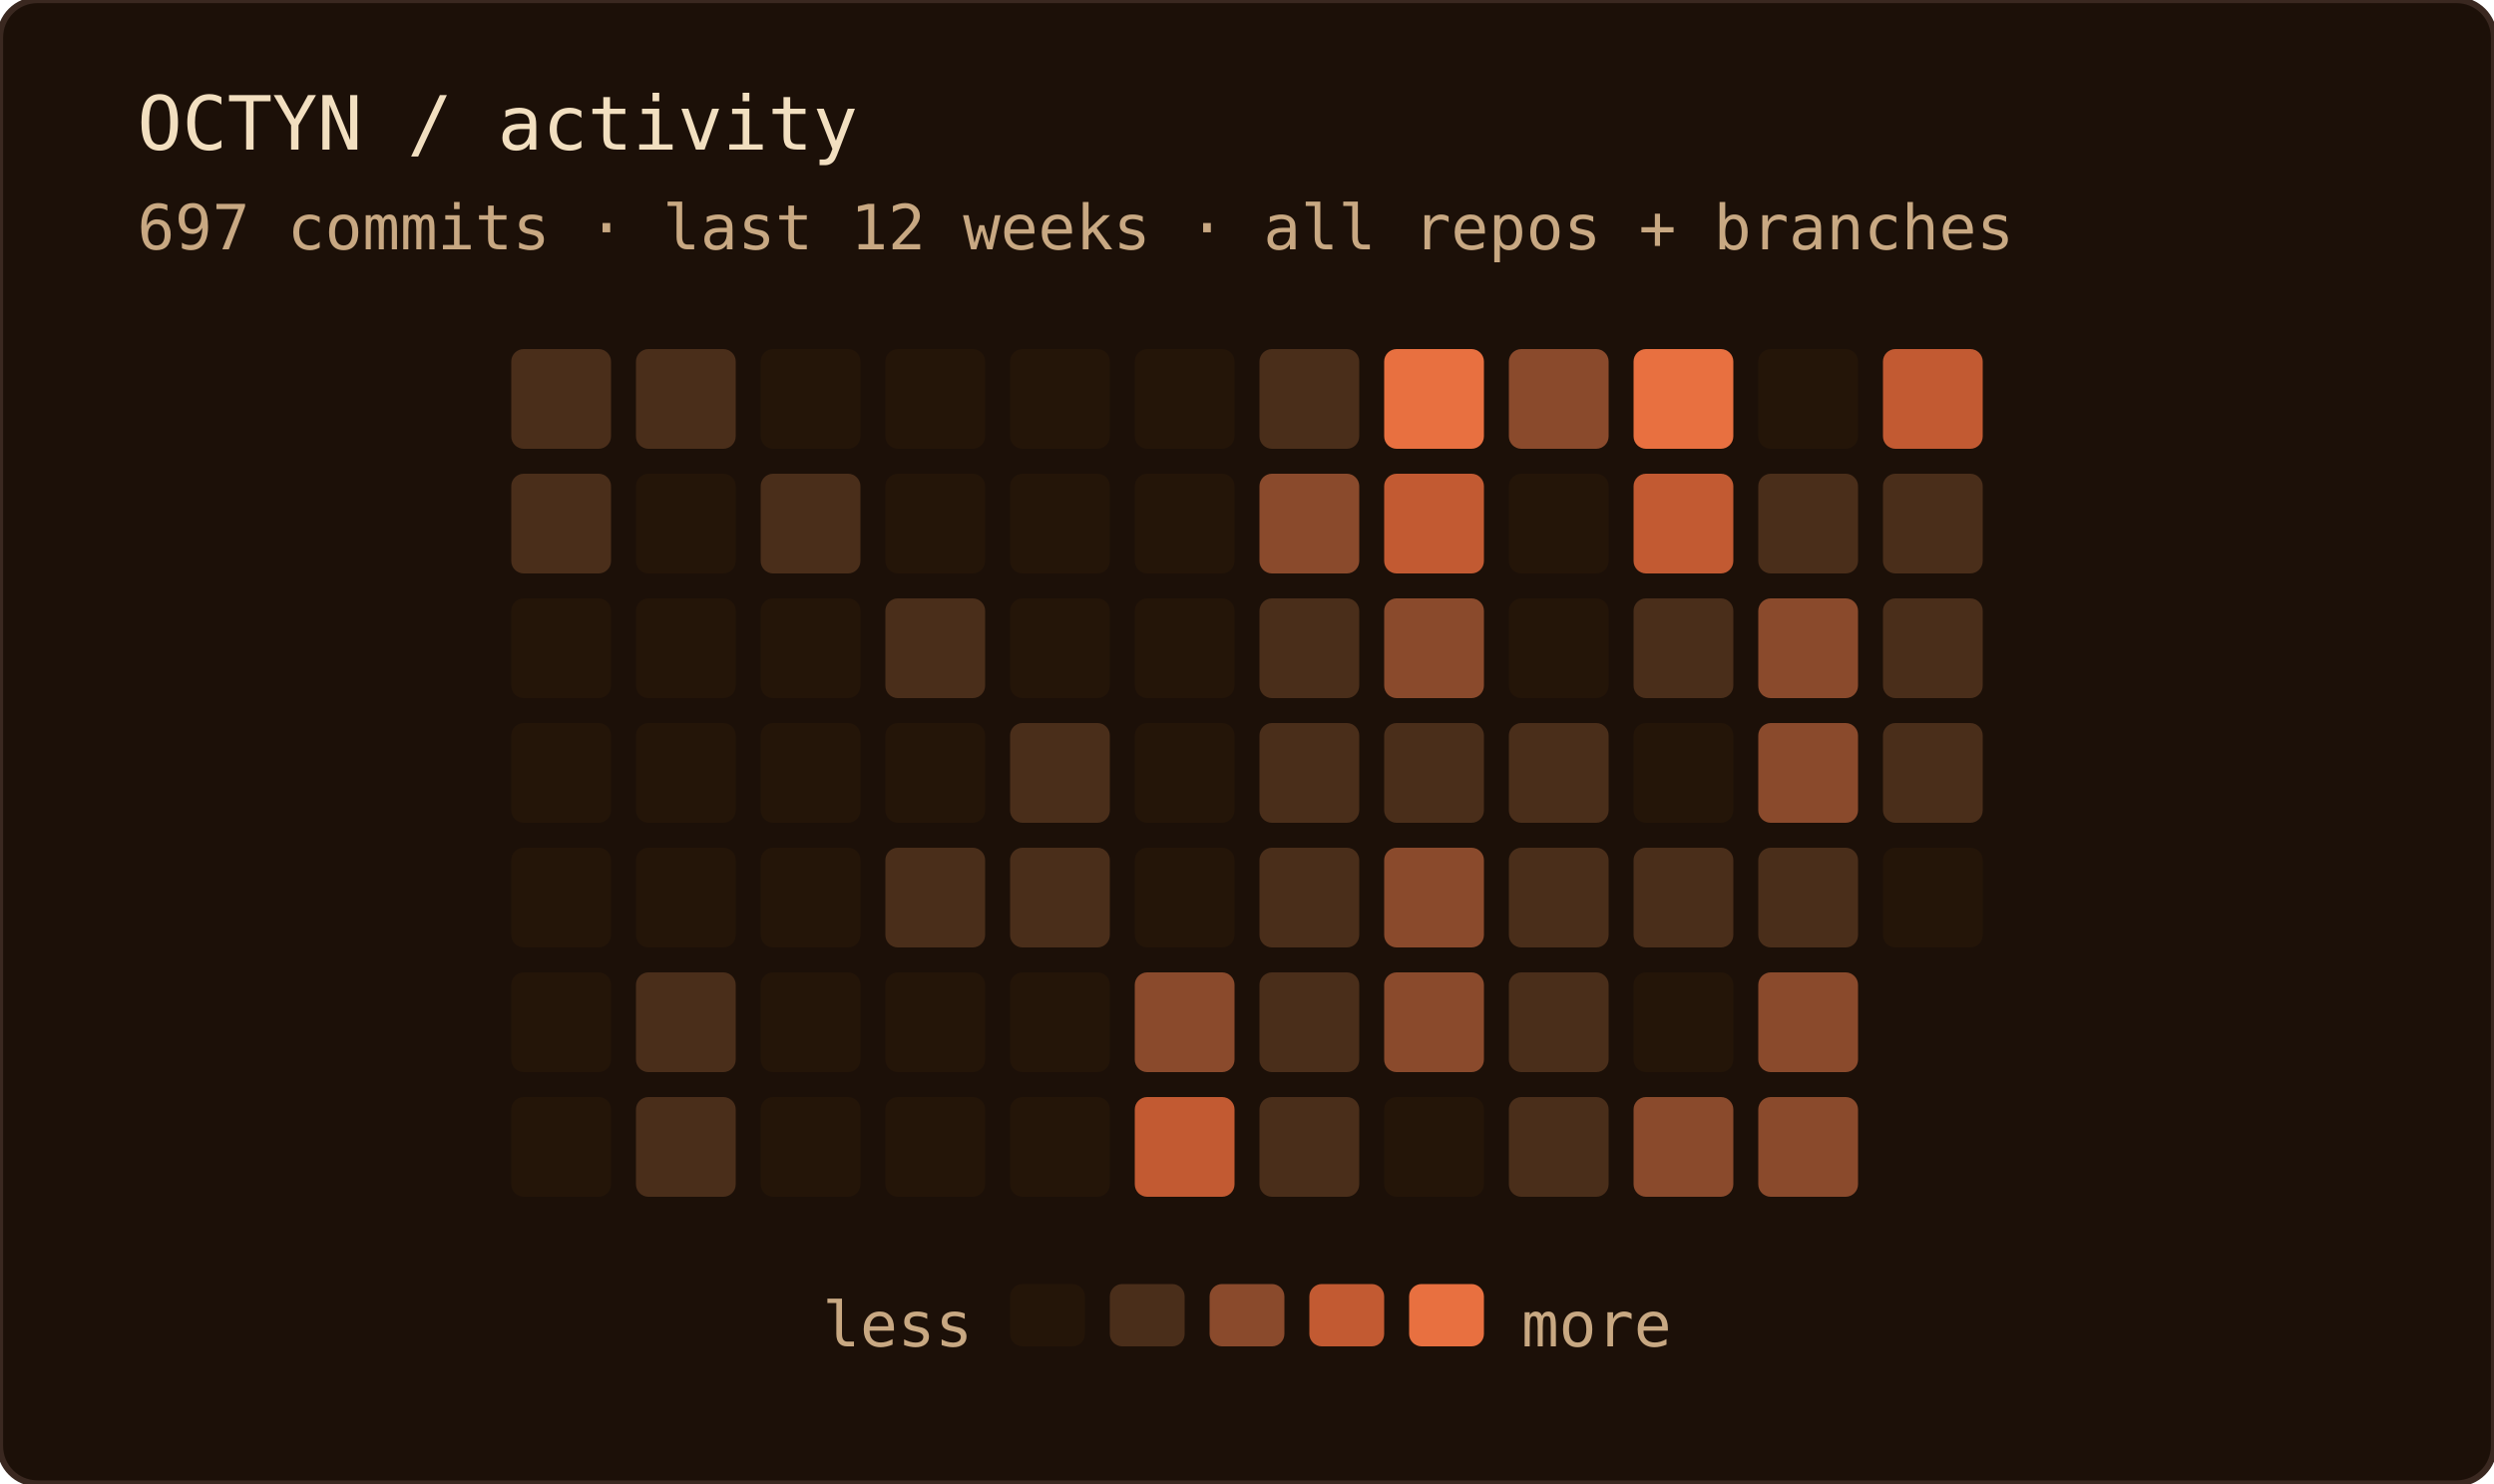
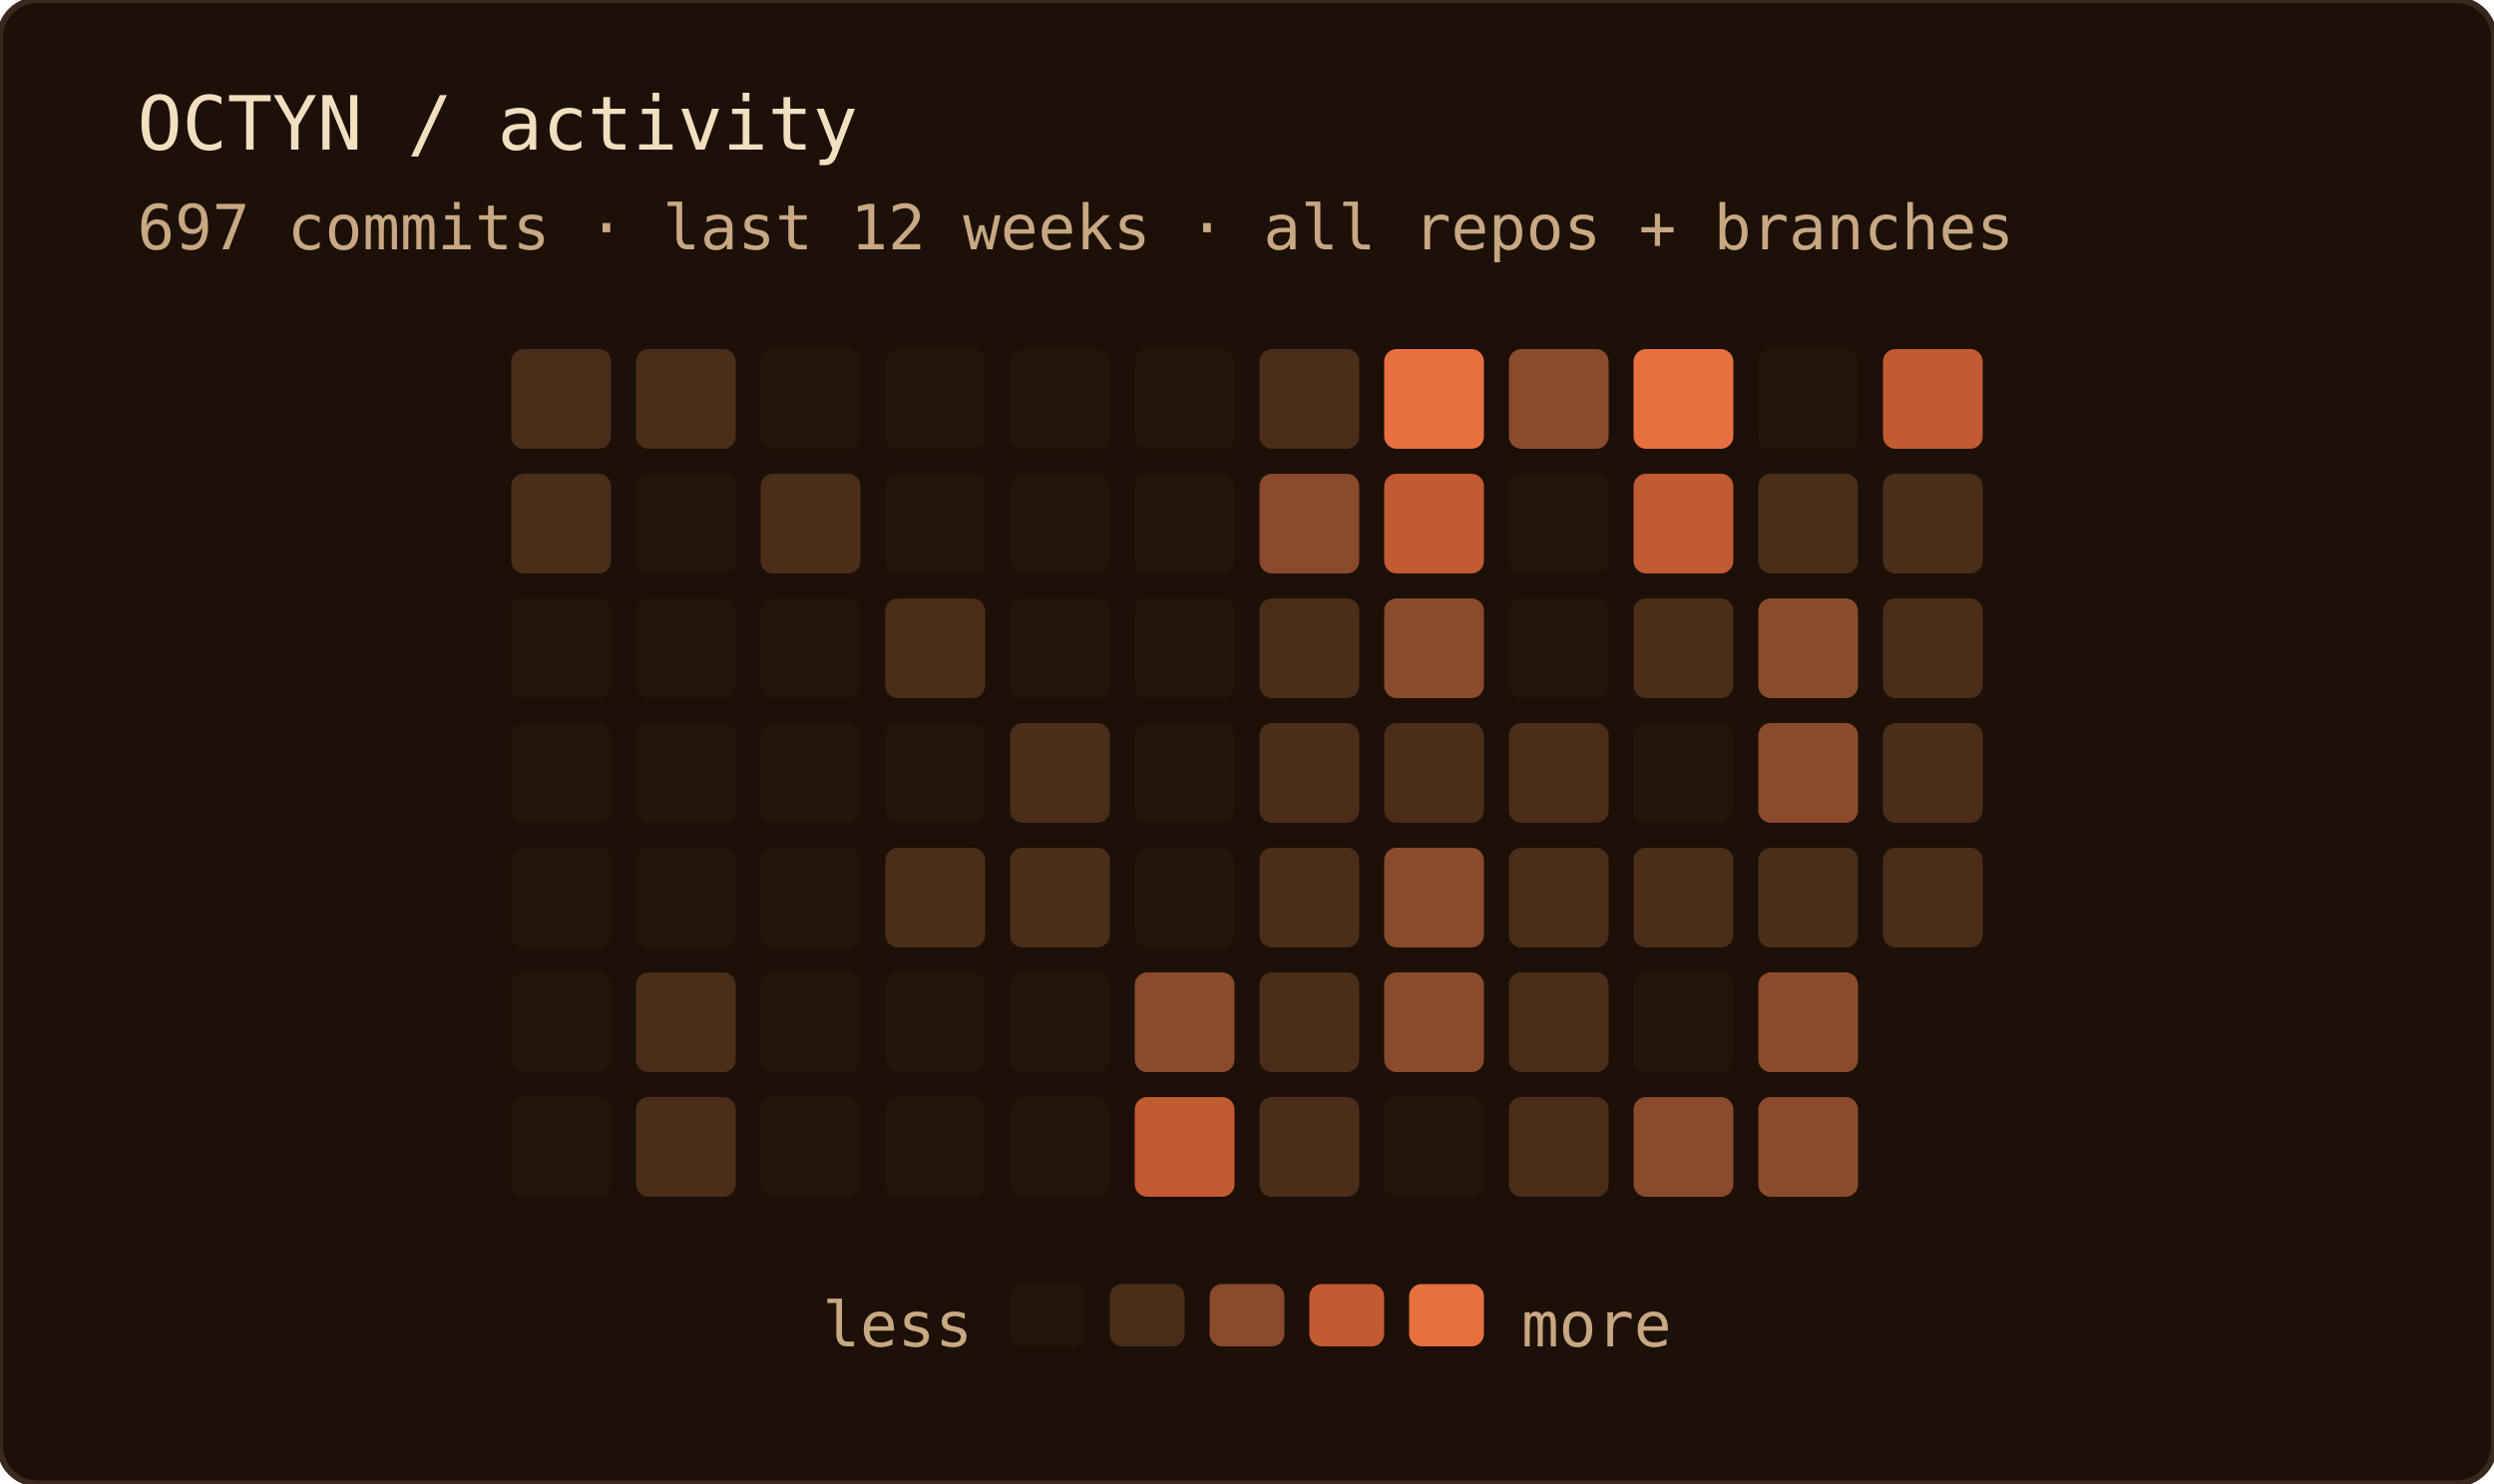
<svg xmlns="http://www.w3.org/2000/svg" width="400" height="238" role="img" aria-label="OCTYN commit activity — last 12 weeks · all repos + branches">
  <rect width="100%" height="100%" rx="6" fill="#1c1008" />
  <rect width="100%" height="100%" rx="6" fill="none" stroke="#3a2820" stroke-width="1" />
  <text x="22" y="24" font-family="'JetBrains Mono', 'Fira Code', ui-monospace, SFMono-Regular, Menlo, monospace" font-size="12" fill="#f2dfc0">OCTYN / activity</text>
  <text x="22" y="40" font-family="'JetBrains Mono', 'Fira Code', ui-monospace, SFMono-Regular, Menlo, monospace" font-size="10" fill="#c8a882">697 commits · last 12 weeks · all repos + branches</text>
  <rect x="82" y="56" width="16" height="16" rx="2" fill="#4a2e1a" />
  <rect x="82" y="76" width="16" height="16" rx="2" fill="#4a2e1a" />
  <rect x="82" y="96" width="16" height="16" rx="2" fill="#241508" />
  <rect x="82" y="116" width="16" height="16" rx="2" fill="#241508" />
  <rect x="82" y="136" width="16" height="16" rx="2" fill="#241508" />
  <rect x="82" y="156" width="16" height="16" rx="2" fill="#241508" />
  <rect x="82" y="176" width="16" height="16" rx="2" fill="#241508" />
  <rect x="102" y="56" width="16" height="16" rx="2" fill="#4a2e1a" />
  <rect x="102" y="76" width="16" height="16" rx="2" fill="#241508" />
  <rect x="102" y="96" width="16" height="16" rx="2" fill="#241508" />
  <rect x="102" y="116" width="16" height="16" rx="2" fill="#241508" />
  <rect x="102" y="136" width="16" height="16" rx="2" fill="#241508" />
  <rect x="102" y="156" width="16" height="16" rx="2" fill="#4a2e1a" />
  <rect x="102" y="176" width="16" height="16" rx="2" fill="#4a2e1a" />
  <rect x="122" y="56" width="16" height="16" rx="2" fill="#241508" />
  <rect x="122" y="76" width="16" height="16" rx="2" fill="#4a2e1a" />
  <rect x="122" y="96" width="16" height="16" rx="2" fill="#241508" />
  <rect x="122" y="116" width="16" height="16" rx="2" fill="#241508" />
  <rect x="122" y="136" width="16" height="16" rx="2" fill="#241508" />
  <rect x="122" y="156" width="16" height="16" rx="2" fill="#241508" />
  <rect x="122" y="176" width="16" height="16" rx="2" fill="#241508" />
  <rect x="142" y="56" width="16" height="16" rx="2" fill="#241508" />
  <rect x="142" y="76" width="16" height="16" rx="2" fill="#241508" />
  <rect x="142" y="96" width="16" height="16" rx="2" fill="#4a2e1a" />
  <rect x="142" y="116" width="16" height="16" rx="2" fill="#241508" />
  <rect x="142" y="136" width="16" height="16" rx="2" fill="#4a2e1a" />
  <rect x="142" y="156" width="16" height="16" rx="2" fill="#241508" />
  <rect x="142" y="176" width="16" height="16" rx="2" fill="#241508" />
  <rect x="162" y="56" width="16" height="16" rx="2" fill="#241508" />
  <rect x="162" y="76" width="16" height="16" rx="2" fill="#241508" />
  <rect x="162" y="96" width="16" height="16" rx="2" fill="#241508" />
  <rect x="162" y="116" width="16" height="16" rx="2" fill="#4a2e1a" />
  <rect x="162" y="136" width="16" height="16" rx="2" fill="#4a2e1a" />
  <rect x="162" y="156" width="16" height="16" rx="2" fill="#241508" />
  <rect x="162" y="176" width="16" height="16" rx="2" fill="#241508" />
  <rect x="182" y="56" width="16" height="16" rx="2" fill="#241508" />
  <rect x="182" y="76" width="16" height="16" rx="2" fill="#241508" />
  <rect x="182" y="96" width="16" height="16" rx="2" fill="#241508" />
  <rect x="182" y="116" width="16" height="16" rx="2" fill="#241508" />
  <rect x="182" y="136" width="16" height="16" rx="2" fill="#241508" />
  <rect x="182" y="156" width="16" height="16" rx="2" fill="#8a4a2c" />
  <rect x="182" y="176" width="16" height="16" rx="2" fill="#c25a32" />
  <rect x="202" y="56" width="16" height="16" rx="2" fill="#4a2e1a" />
  <rect x="202" y="76" width="16" height="16" rx="2" fill="#8a4a2c" />
  <rect x="202" y="96" width="16" height="16" rx="2" fill="#4a2e1a" />
  <rect x="202" y="116" width="16" height="16" rx="2" fill="#4a2e1a" />
  <rect x="202" y="136" width="16" height="16" rx="2" fill="#4a2e1a" />
  <rect x="202" y="156" width="16" height="16" rx="2" fill="#4a2e1a" />
  <rect x="202" y="176" width="16" height="16" rx="2" fill="#4a2e1a" />
  <rect x="222" y="56" width="16" height="16" rx="2" fill="#e87040" />
  <rect x="222" y="76" width="16" height="16" rx="2" fill="#c25a32" />
  <rect x="222" y="96" width="16" height="16" rx="2" fill="#8a4a2c" />
  <rect x="222" y="116" width="16" height="16" rx="2" fill="#4a2e1a" />
  <rect x="222" y="136" width="16" height="16" rx="2" fill="#8a4a2c" />
  <rect x="222" y="156" width="16" height="16" rx="2" fill="#8a4a2c" />
  <rect x="222" y="176" width="16" height="16" rx="2" fill="#241508" />
  <rect x="242" y="56" width="16" height="16" rx="2" fill="#8a4a2c" />
  <rect x="242" y="76" width="16" height="16" rx="2" fill="#241508" />
  <rect x="242" y="96" width="16" height="16" rx="2" fill="#241508" />
  <rect x="242" y="116" width="16" height="16" rx="2" fill="#4a2e1a" />
  <rect x="242" y="136" width="16" height="16" rx="2" fill="#4a2e1a" />
  <rect x="242" y="156" width="16" height="16" rx="2" fill="#4a2e1a" />
  <rect x="242" y="176" width="16" height="16" rx="2" fill="#4a2e1a" />
  <rect x="262" y="56" width="16" height="16" rx="2" fill="#e87040" />
  <rect x="262" y="76" width="16" height="16" rx="2" fill="#c25a32" />
  <rect x="262" y="96" width="16" height="16" rx="2" fill="#4a2e1a" />
  <rect x="262" y="116" width="16" height="16" rx="2" fill="#241508" />
  <rect x="262" y="136" width="16" height="16" rx="2" fill="#4a2e1a" />
  <rect x="262" y="156" width="16" height="16" rx="2" fill="#241508" />
  <rect x="262" y="176" width="16" height="16" rx="2" fill="#8a4a2c" />
  <rect x="282" y="56" width="16" height="16" rx="2" fill="#241508" />
  <rect x="282" y="76" width="16" height="16" rx="2" fill="#4a2e1a" />
  <rect x="282" y="96" width="16" height="16" rx="2" fill="#8a4a2c" />
  <rect x="282" y="116" width="16" height="16" rx="2" fill="#8a4a2c" />
  <rect x="282" y="136" width="16" height="16" rx="2" fill="#4a2e1a" />
  <rect x="282" y="156" width="16" height="16" rx="2" fill="#8a4a2c" />
  <rect x="282" y="176" width="16" height="16" rx="2" fill="#8a4a2c" />
  <rect x="302" y="56" width="16" height="16" rx="2" fill="#c25a32" />
  <rect x="302" y="76" width="16" height="16" rx="2" fill="#4a2e1a" />
  <rect x="302" y="96" width="16" height="16" rx="2" fill="#4a2e1a" />
  <rect x="302" y="116" width="16" height="16" rx="2" fill="#4a2e1a" />
-   <rect x="302" y="136" width="16" height="16" rx="2" fill="#241508" />
+   <rect x="302" y="136" width="16" height="16" rx="2" fill="#4a2e1a" />
  <text x="156" y="216" text-anchor="end" font-family="'JetBrains Mono', 'Fira Code', ui-monospace, SFMono-Regular, Menlo, monospace" font-size="10" fill="#c8a882">less</text>
  <rect x="162" y="206" width="12" height="10" rx="2" fill="#241508" />
  <rect x="178" y="206" width="12" height="10" rx="2" fill="#4a2e1a" />
  <rect x="194" y="206" width="12" height="10" rx="2" fill="#8a4a2c" />
  <rect x="210" y="206" width="12" height="10" rx="2" fill="#c25a32" />
  <rect x="226" y="206" width="12" height="10" rx="2" fill="#e87040" />
  <text x="244" y="216" font-family="'JetBrains Mono', 'Fira Code', ui-monospace, SFMono-Regular, Menlo, monospace" font-size="10" fill="#c8a882">more</text>
</svg>
